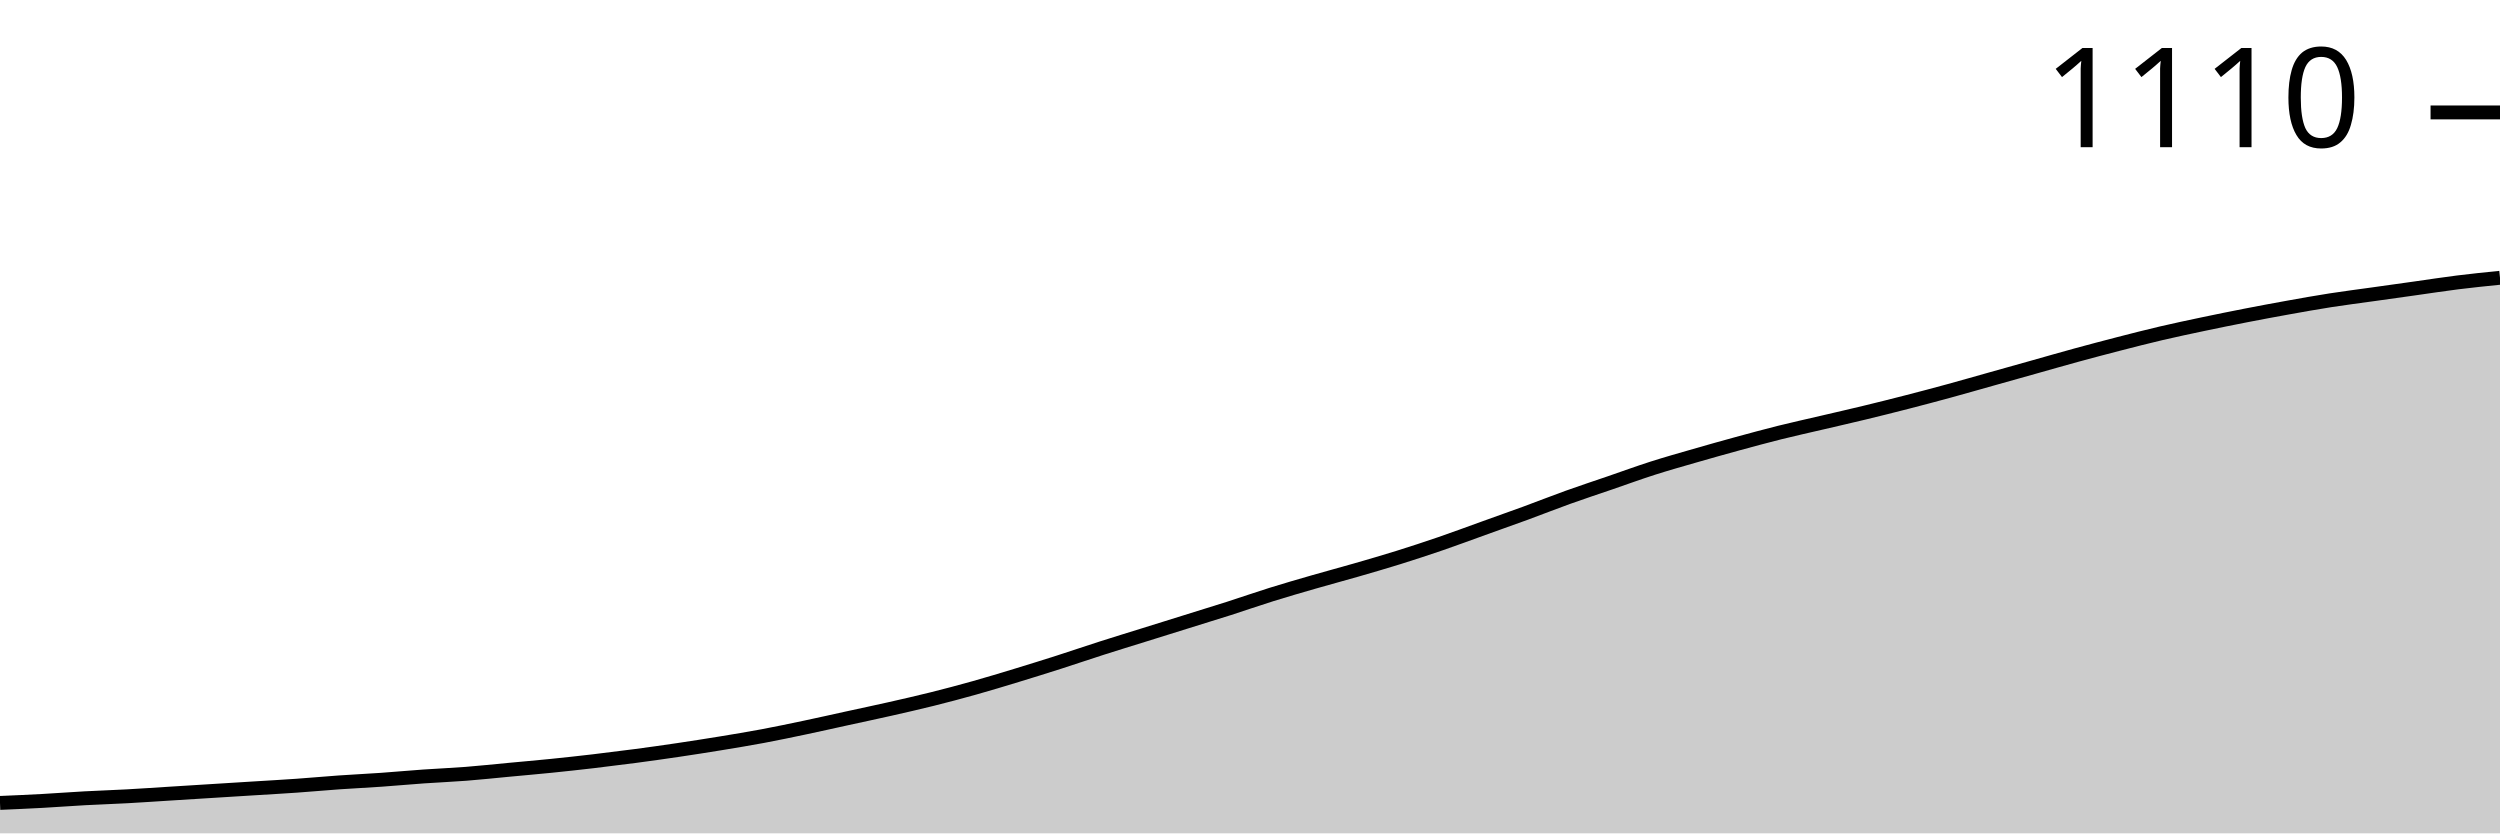
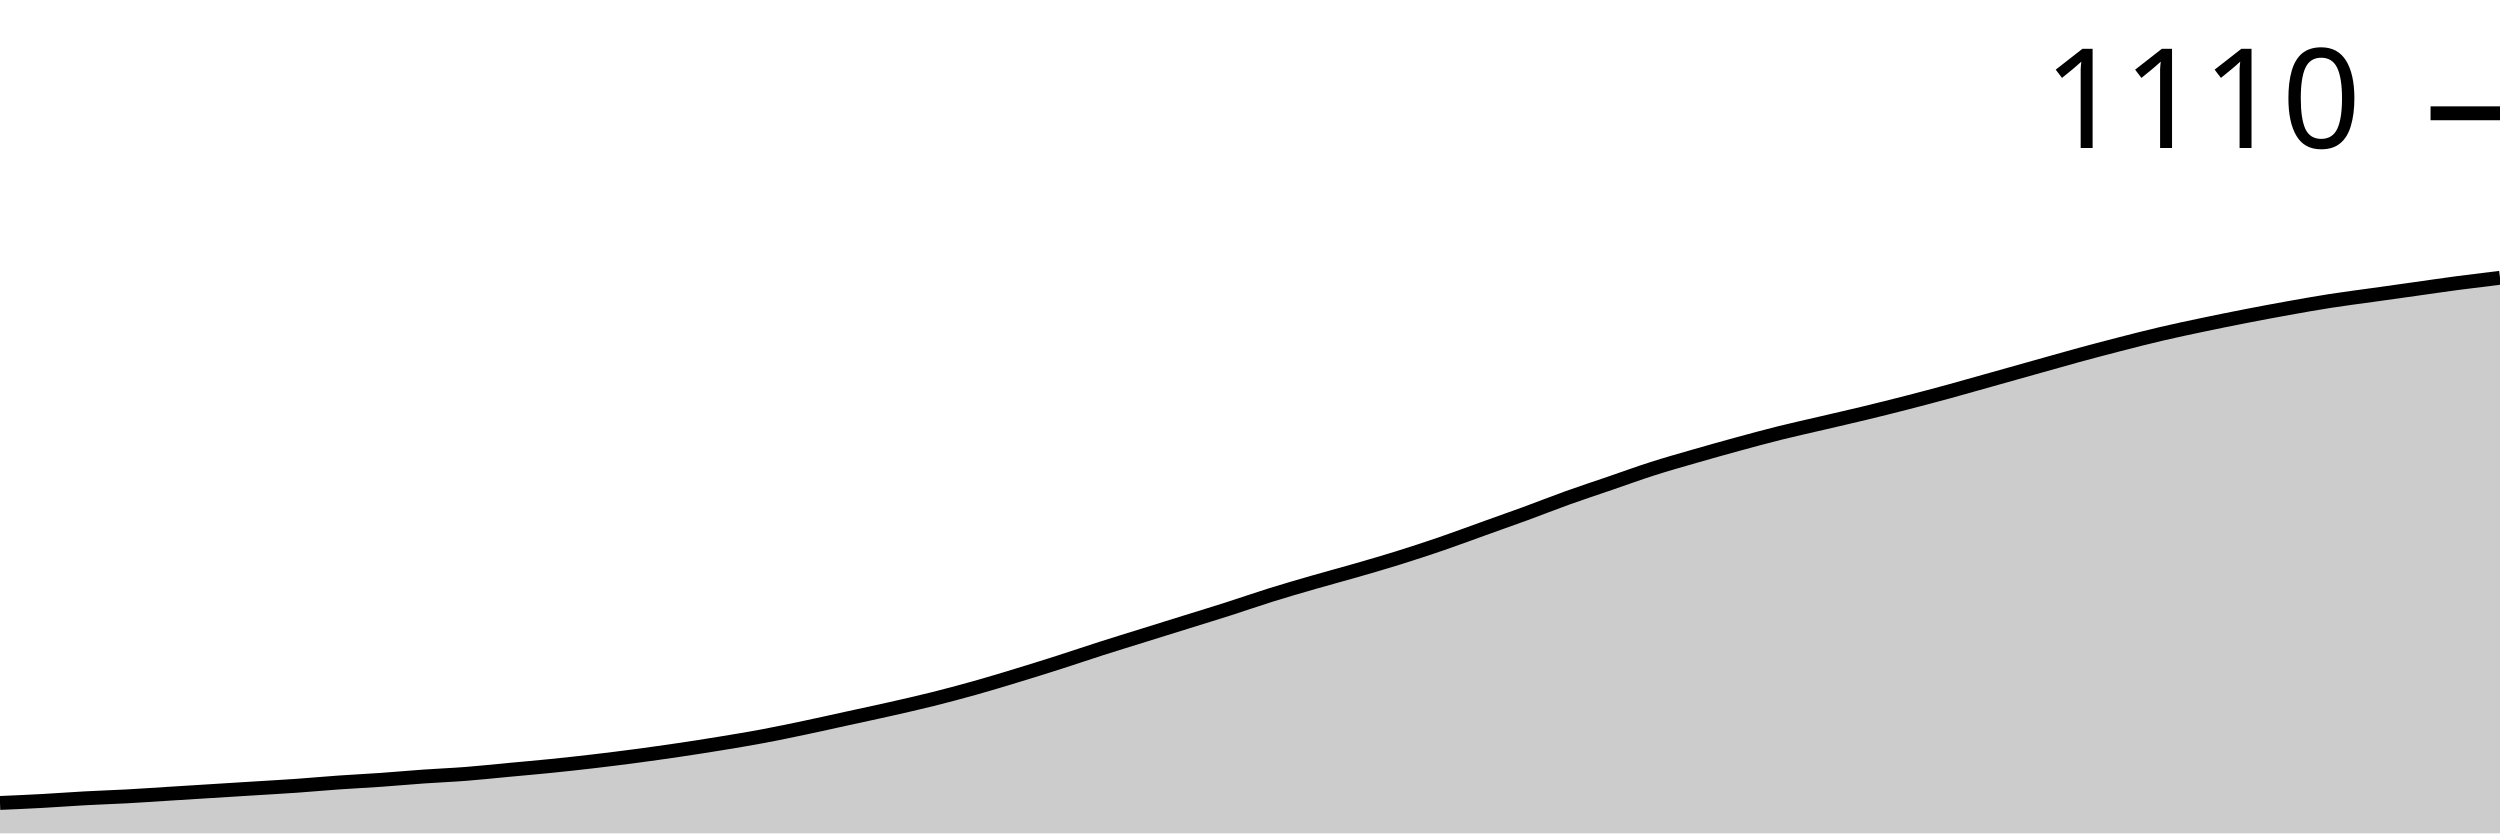
<svg xmlns="http://www.w3.org/2000/svg" viewBox="0 0 180 60">
  <g transform="translate(0,20)">
-     <path class="area" fill="rgba(0, 0, 0, 0.2)" d="M0,37.81C1.017,37.766,2.034,37.722,3.051,37.667C4.068,37.611,5.085,37.532,6.102,37.476C7.119,37.421,8.136,37.389,9.153,37.333C10.169,37.278,11.186,37.206,12.203,37.143C13.22,37.079,14.237,37.016,15.254,36.952C16.271,36.889,17.288,36.825,18.305,36.762C19.322,36.698,20.339,36.643,21.356,36.571C22.373,36.5,23.39,36.405,24.407,36.333C25.424,36.262,26.441,36.214,27.458,36.143C28.475,36.071,29.492,35.976,30.508,35.905C31.525,35.833,32.542,35.794,33.559,35.714C34.576,35.635,35.593,35.524,36.61,35.429C37.627,35.333,38.644,35.246,39.661,35.143C40.678,35.04,41.695,34.929,42.712,34.81C43.729,34.69,44.746,34.563,45.763,34.429C46.78,34.294,47.797,34.151,48.814,34C49.831,33.849,50.847,33.69,51.864,33.524C52.881,33.357,53.898,33.19,54.915,33C55.932,32.81,56.949,32.595,57.966,32.381C58.983,32.167,60,31.937,61.017,31.714C62.034,31.492,63.051,31.278,64.068,31.048C65.085,30.817,66.102,30.587,67.119,30.333C68.136,30.079,69.153,29.81,70.169,29.524C71.186,29.238,72.203,28.929,73.22,28.619C74.237,28.31,75.254,27.992,76.271,27.667C77.288,27.341,78.305,26.992,79.322,26.667C80.339,26.341,81.356,26.032,82.373,25.714C83.39,25.397,84.407,25.079,85.424,24.762C86.441,24.444,87.458,24.135,88.475,23.81C89.492,23.484,90.508,23.127,91.525,22.81C92.542,22.492,93.559,22.198,94.576,21.905C95.593,21.611,96.61,21.341,97.627,21.048C98.644,20.754,99.661,20.46,100.678,20.143C101.695,19.825,102.712,19.492,103.729,19.143C104.746,18.794,105.763,18.413,106.78,18.048C107.797,17.683,108.814,17.325,109.831,16.952C110.847,16.579,111.864,16.175,112.881,15.81C113.898,15.444,114.915,15.111,115.932,14.762C116.949,14.413,117.966,14.04,118.983,13.714C120,13.389,121.017,13.103,122.034,12.81C123.051,12.516,124.068,12.23,125.085,11.952C126.102,11.675,127.119,11.397,128.136,11.143C129.153,10.889,130.169,10.667,131.186,10.429C132.203,10.19,133.22,9.96,134.237,9.714C135.254,9.468,136.271,9.214,137.288,8.952C138.305,8.69,139.322,8.421,140.339,8.143C141.356,7.865,142.373,7.571,143.39,7.286C144.407,7,145.424,6.714,146.441,6.429C147.458,6.143,148.475,5.849,149.492,5.571C150.508,5.294,151.525,5.024,152.542,4.762C153.559,4.5,154.576,4.238,155.593,4C156.61,3.762,157.627,3.548,158.644,3.333C159.661,3.119,160.678,2.913,161.695,2.714C162.712,2.516,163.729,2.325,164.746,2.143C165.763,1.96,166.78,1.778,167.797,1.619C168.814,1.46,169.831,1.333,170.847,1.19C171.864,1.048,172.881,0.905,173.898,0.762C174.915,0.619,175.932,0.46,176.949,0.333C177.966,0.206,178.983,0.103,180,0L180,40C178.983,40,177.966,40,176.949,40C175.932,40,174.915,40,173.898,40C172.881,40,171.864,40,170.847,40C169.831,40,168.814,40,167.797,40C166.78,40,165.763,40,164.746,40C163.729,40,162.712,40,161.695,40C160.678,40,159.661,40,158.644,40C157.627,40,156.61,40,155.593,40C154.576,40,153.559,40,152.542,40C151.525,40,150.508,40,149.492,40C148.475,40,147.458,40,146.441,40C145.424,40,144.407,40,143.39,40C142.373,40,141.356,40,140.339,40C139.322,40,138.305,40,137.288,40C136.271,40,135.254,40,134.237,40C133.22,40,132.203,40,131.186,40C130.169,40,129.153,40,128.136,40C127.119,40,126.102,40,125.085,40C124.068,40,123.051,40,122.034,40C121.017,40,120,40,118.983,40C117.966,40,116.949,40,115.932,40C114.915,40,113.898,40,112.881,40C111.864,40,110.847,40,109.831,40C108.814,40,107.797,40,106.78,40C105.763,40,104.746,40,103.729,40C102.712,40,101.695,40,100.678,40C99.661,40,98.644,40,97.627,40C96.61,40,95.593,40,94.576,40C93.559,40,92.542,40,91.525,40C90.508,40,89.492,40,88.475,40C87.458,40,86.441,40,85.424,40C84.407,40,83.39,40,82.373,40C81.356,40,80.339,40,79.322,40C78.305,40,77.288,40,76.271,40C75.254,40,74.237,40,73.22,40C72.203,40,71.186,40,70.169,40C69.153,40,68.136,40,67.119,40C66.102,40,65.085,40,64.068,40C63.051,40,62.034,40,61.017,40C60,40,58.983,40,57.966,40C56.949,40,55.932,40,54.915,40C53.898,40,52.881,40,51.864,40C50.847,40,49.831,40,48.814,40C47.797,40,46.78,40,45.763,40C44.746,40,43.729,40,42.712,40C41.695,40,40.678,40,39.661,40C38.644,40,37.627,40,36.61,40C35.593,40,34.576,40,33.559,40C32.542,40,31.525,40,30.508,40C29.492,40,28.475,40,27.458,40C26.441,40,25.424,40,24.407,40C23.39,40,22.373,40,21.356,40C20.339,40,19.322,40,18.305,40C17.288,40,16.271,40,15.254,40C14.237,40,13.22,40,12.203,40C11.186,40,10.169,40,9.153,40C8.136,40,7.119,40,6.102,40C5.085,40,4.068,40,3.051,40C2.034,40,1.017,40,0,40Z" />
-     <path class="line" stroke="black" fill="none" d="M0,37.81C1.017,37.766,2.034,37.722,3.051,37.667C4.068,37.611,5.085,37.532,6.102,37.476C7.119,37.421,8.136,37.389,9.153,37.333C10.169,37.278,11.186,37.206,12.203,37.143C13.22,37.079,14.237,37.016,15.254,36.952C16.271,36.889,17.288,36.825,18.305,36.762C19.322,36.698,20.339,36.643,21.356,36.571C22.373,36.5,23.39,36.405,24.407,36.333C25.424,36.262,26.441,36.214,27.458,36.143C28.475,36.071,29.492,35.976,30.508,35.905C31.525,35.833,32.542,35.794,33.559,35.714C34.576,35.635,35.593,35.524,36.61,35.429C37.627,35.333,38.644,35.246,39.661,35.143C40.678,35.04,41.695,34.929,42.712,34.81C43.729,34.69,44.746,34.563,45.763,34.429C46.78,34.294,47.797,34.151,48.814,34C49.831,33.849,50.847,33.69,51.864,33.524C52.881,33.357,53.898,33.19,54.915,33C55.932,32.81,56.949,32.595,57.966,32.381C58.983,32.167,60,31.937,61.017,31.714C62.034,31.492,63.051,31.278,64.068,31.048C65.085,30.817,66.102,30.587,67.119,30.333C68.136,30.079,69.153,29.81,70.169,29.524C71.186,29.238,72.203,28.929,73.22,28.619C74.237,28.31,75.254,27.992,76.271,27.667C77.288,27.341,78.305,26.992,79.322,26.667C80.339,26.341,81.356,26.032,82.373,25.714C83.39,25.397,84.407,25.079,85.424,24.762C86.441,24.444,87.458,24.135,88.475,23.81C89.492,23.484,90.508,23.127,91.525,22.81C92.542,22.492,93.559,22.198,94.576,21.905C95.593,21.611,96.61,21.341,97.627,21.048C98.644,20.754,99.661,20.46,100.678,20.143C101.695,19.825,102.712,19.492,103.729,19.143C104.746,18.794,105.763,18.413,106.78,18.048C107.797,17.683,108.814,17.325,109.831,16.952C110.847,16.579,111.864,16.175,112.881,15.81C113.898,15.444,114.915,15.111,115.932,14.762C116.949,14.413,117.966,14.04,118.983,13.714C120,13.389,121.017,13.103,122.034,12.81C123.051,12.516,124.068,12.23,125.085,11.952C126.102,11.675,127.119,11.397,128.136,11.143C129.153,10.889,130.169,10.667,131.186,10.429C132.203,10.19,133.22,9.96,134.237,9.714C135.254,9.468,136.271,9.214,137.288,8.952C138.305,8.69,139.322,8.421,140.339,8.143C141.356,7.865,142.373,7.571,143.39,7.286C144.407,7,145.424,6.714,146.441,6.429C147.458,6.143,148.475,5.849,149.492,5.571C150.508,5.294,151.525,5.024,152.542,4.762C153.559,4.5,154.576,4.238,155.593,4C156.61,3.762,157.627,3.548,158.644,3.333C159.661,3.119,160.678,2.913,161.695,2.714C162.712,2.516,163.729,2.325,164.746,2.143C165.763,1.96,166.78,1.778,167.797,1.619C168.814,1.46,169.831,1.333,170.847,1.19C171.864,1.048,172.881,0.905,173.898,0.762C174.915,0.619,175.932,0.46,176.949,0.333C177.966,0.206,178.983,0.103,180,0" />
-     <path class="axis-ceiling" stroke-width="1" stroke="black" fill="none" d="M175,-11.905L180,-11.905" />
-     <text class="axis-ceiling-label" font-family="sans-serif" text-anchor="end" font-size="10px" x="170" y="-9.405">1110</text>
+     <path class="area" fill="rgba(0, 0, 0, 0.2)" d="M0,37.812C1.017,37.769,2.034,37.725,3.051,37.669C4.068,37.614,5.085,37.535,6.102,37.479C7.119,37.424,8.136,37.392,9.153,37.337C10.169,37.281,11.186,37.21,12.203,37.146C13.22,37.083,14.237,37.019,15.254,36.956C16.271,36.893,17.288,36.829,18.305,36.766C19.322,36.702,20.339,36.647,21.356,36.576C22.373,36.504,23.39,36.409,24.407,36.338C25.424,36.266,26.441,36.219,27.458,36.147C28.475,36.076,29.492,35.981,30.508,35.91C31.525,35.838,32.542,35.799,33.559,35.719C34.576,35.64,35.593,35.529,36.61,35.434C37.627,35.339,38.644,35.252,39.661,35.149C40.678,35.046,41.695,34.935,42.712,34.816C43.729,34.697,44.746,34.57,45.763,34.435C46.78,34.3,47.797,34.158,48.814,34.007C49.831,33.857,50.847,33.698,51.864,33.532C52.881,33.365,53.898,33.199,54.915,33.008C55.932,32.818,56.949,32.604,57.966,32.39C58.983,32.176,60,31.946,61.017,31.724C62.034,31.502,63.051,31.288,64.068,31.058C65.085,30.828,66.102,30.598,67.119,30.345C68.136,30.091,69.153,29.822,70.169,29.536C71.186,29.251,72.203,28.942,73.22,28.633C74.237,28.323,75.254,28.006,76.271,27.681C77.288,27.356,78.305,27.008,79.322,26.683C80.339,26.358,81.356,26.048,82.373,25.731C83.39,25.414,84.407,25.097,85.424,24.78C86.441,24.463,87.458,24.154,88.475,23.829C89.492,23.504,90.508,23.147,91.525,22.83C92.542,22.513,93.559,22.22,94.576,21.926C95.593,21.633,96.61,21.363,97.627,21.07C98.644,20.777,99.661,20.484,100.678,20.166C101.695,19.849,102.712,19.516,103.729,19.168C104.746,18.819,105.763,18.438,106.78,18.074C107.797,17.709,108.814,17.352,109.831,16.98C110.847,16.607,111.864,16.203,112.881,15.838C113.898,15.474,114.915,15.141,115.932,14.792C116.949,14.443,117.966,14.071,118.983,13.746C120,13.421,121.017,13.135,122.034,12.842C123.051,12.549,124.068,12.263,125.085,11.986C126.102,11.708,127.119,11.431,128.136,11.177C129.153,10.924,130.169,10.702,131.186,10.464C132.203,10.226,133.22,9.996,134.237,9.75C135.254,9.505,136.271,9.251,137.288,8.989C138.305,8.728,139.322,8.458,140.339,8.181C141.356,7.903,142.373,7.61,143.39,7.325C144.407,7.039,145.424,6.754,146.441,6.468C147.458,6.183,148.475,5.89,149.492,5.612C150.508,5.335,151.525,5.065,152.542,4.804C153.559,4.542,154.576,4.281,155.593,4.043C156.61,3.805,157.627,3.591,158.644,3.377C159.661,3.163,160.678,2.957,161.695,2.759C162.712,2.56,163.729,2.37,164.746,2.188C165.763,2.006,166.78,1.823,167.797,1.665C168.814,1.506,169.831,1.379,170.847,1.237C171.864,1.094,172.881,0.951,173.898,0.809C174.915,0.666,175.932,0.515,176.949,0.38C177.966,0.246,178.983,0.123,180,0L180,40C178.983,40,177.966,40,176.949,40C175.932,40,174.915,40,173.898,40C172.881,40,171.864,40,170.847,40C169.831,40,168.814,40,167.797,40C166.78,40,165.763,40,164.746,40C163.729,40,162.712,40,161.695,40C160.678,40,159.661,40,158.644,40C157.627,40,156.61,40,155.593,40C154.576,40,153.559,40,152.542,40C151.525,40,150.508,40,149.492,40C148.475,40,147.458,40,146.441,40C145.424,40,144.407,40,143.39,40C142.373,40,141.356,40,140.339,40C139.322,40,138.305,40,137.288,40C136.271,40,135.254,40,134.237,40C133.22,40,132.203,40,131.186,40C130.169,40,129.153,40,128.136,40C127.119,40,126.102,40,125.085,40C124.068,40,123.051,40,122.034,40C121.017,40,120,40,118.983,40C117.966,40,116.949,40,115.932,40C114.915,40,113.898,40,112.881,40C111.864,40,110.847,40,109.831,40C108.814,40,107.797,40,106.78,40C105.763,40,104.746,40,103.729,40C102.712,40,101.695,40,100.678,40C99.661,40,98.644,40,97.627,40C96.61,40,95.593,40,94.576,40C93.559,40,92.542,40,91.525,40C90.508,40,89.492,40,88.475,40C87.458,40,86.441,40,85.424,40C84.407,40,83.39,40,82.373,40C81.356,40,80.339,40,79.322,40C78.305,40,77.288,40,76.271,40C75.254,40,74.237,40,73.22,40C72.203,40,71.186,40,70.169,40C69.153,40,68.136,40,67.119,40C66.102,40,65.085,40,64.068,40C63.051,40,62.034,40,61.017,40C60,40,58.983,40,57.966,40C56.949,40,55.932,40,54.915,40C53.898,40,52.881,40,51.864,40C50.847,40,49.831,40,48.814,40C47.797,40,46.78,40,45.763,40C44.746,40,43.729,40,42.712,40C41.695,40,40.678,40,39.661,40C38.644,40,37.627,40,36.61,40C35.593,40,34.576,40,33.559,40C32.542,40,31.525,40,30.508,40C29.492,40,28.475,40,27.458,40C26.441,40,25.424,40,24.407,40C23.39,40,22.373,40,21.356,40C20.339,40,19.322,40,18.305,40C17.288,40,16.271,40,15.254,40C14.237,40,13.22,40,12.203,40C11.186,40,10.169,40,9.153,40C8.136,40,7.119,40,6.102,40C5.085,40,4.068,40,3.051,40C2.034,40,1.017,40,0,40Z" />
+     <path class="line" stroke="black" fill="none" d="M0,37.812C1.017,37.769,2.034,37.725,3.051,37.669C4.068,37.614,5.085,37.535,6.102,37.479C7.119,37.424,8.136,37.392,9.153,37.337C10.169,37.281,11.186,37.21,12.203,37.146C13.22,37.083,14.237,37.019,15.254,36.956C16.271,36.893,17.288,36.829,18.305,36.766C19.322,36.702,20.339,36.647,21.356,36.576C22.373,36.504,23.39,36.409,24.407,36.338C25.424,36.266,26.441,36.219,27.458,36.147C28.475,36.076,29.492,35.981,30.508,35.91C31.525,35.838,32.542,35.799,33.559,35.719C34.576,35.64,35.593,35.529,36.61,35.434C37.627,35.339,38.644,35.252,39.661,35.149C40.678,35.046,41.695,34.935,42.712,34.816C43.729,34.697,44.746,34.57,45.763,34.435C46.78,34.3,47.797,34.158,48.814,34.007C49.831,33.857,50.847,33.698,51.864,33.532C52.881,33.365,53.898,33.199,54.915,33.008C55.932,32.818,56.949,32.604,57.966,32.39C58.983,32.176,60,31.946,61.017,31.724C62.034,31.502,63.051,31.288,64.068,31.058C65.085,30.828,66.102,30.598,67.119,30.345C68.136,30.091,69.153,29.822,70.169,29.536C71.186,29.251,72.203,28.942,73.22,28.633C74.237,28.323,75.254,28.006,76.271,27.681C77.288,27.356,78.305,27.008,79.322,26.683C80.339,26.358,81.356,26.048,82.373,25.731C83.39,25.414,84.407,25.097,85.424,24.78C86.441,24.463,87.458,24.154,88.475,23.829C89.492,23.504,90.508,23.147,91.525,22.83C92.542,22.513,93.559,22.22,94.576,21.926C95.593,21.633,96.61,21.363,97.627,21.07C98.644,20.777,99.661,20.484,100.678,20.166C101.695,19.849,102.712,19.516,103.729,19.168C104.746,18.819,105.763,18.438,106.78,18.074C107.797,17.709,108.814,17.352,109.831,16.98C110.847,16.607,111.864,16.203,112.881,15.838C113.898,15.474,114.915,15.141,115.932,14.792C116.949,14.443,117.966,14.071,118.983,13.746C120,13.421,121.017,13.135,122.034,12.842C123.051,12.549,124.068,12.263,125.085,11.986C126.102,11.708,127.119,11.431,128.136,11.177C129.153,10.924,130.169,10.702,131.186,10.464C132.203,10.226,133.22,9.996,134.237,9.75C135.254,9.505,136.271,9.251,137.288,8.989C138.305,8.728,139.322,8.458,140.339,8.181C141.356,7.903,142.373,7.61,143.39,7.325C144.407,7.039,145.424,6.754,146.441,6.468C147.458,6.183,148.475,5.89,149.492,5.612C150.508,5.335,151.525,5.065,152.542,4.804C153.559,4.542,154.576,4.281,155.593,4.043C156.61,3.805,157.627,3.591,158.644,3.377C159.661,3.163,160.678,2.957,161.695,2.759C162.712,2.56,163.729,2.37,164.746,2.188C165.763,2.006,166.78,1.823,167.797,1.665C168.814,1.506,169.831,1.379,170.847,1.237C171.864,1.094,172.881,0.951,173.898,0.809C174.915,0.666,175.932,0.515,176.949,0.38C177.966,0.246,178.983,0.123,180,0" />
+     <path class="axis-ceiling" stroke-width="1" stroke="black" fill="none" d="M175,-11.843L180,-11.843" />
+     <text class="axis-ceiling-label" font-family="sans-serif" text-anchor="end" font-size="10px" x="170" y="-9.343">1110</text>
  </g>
</svg>
